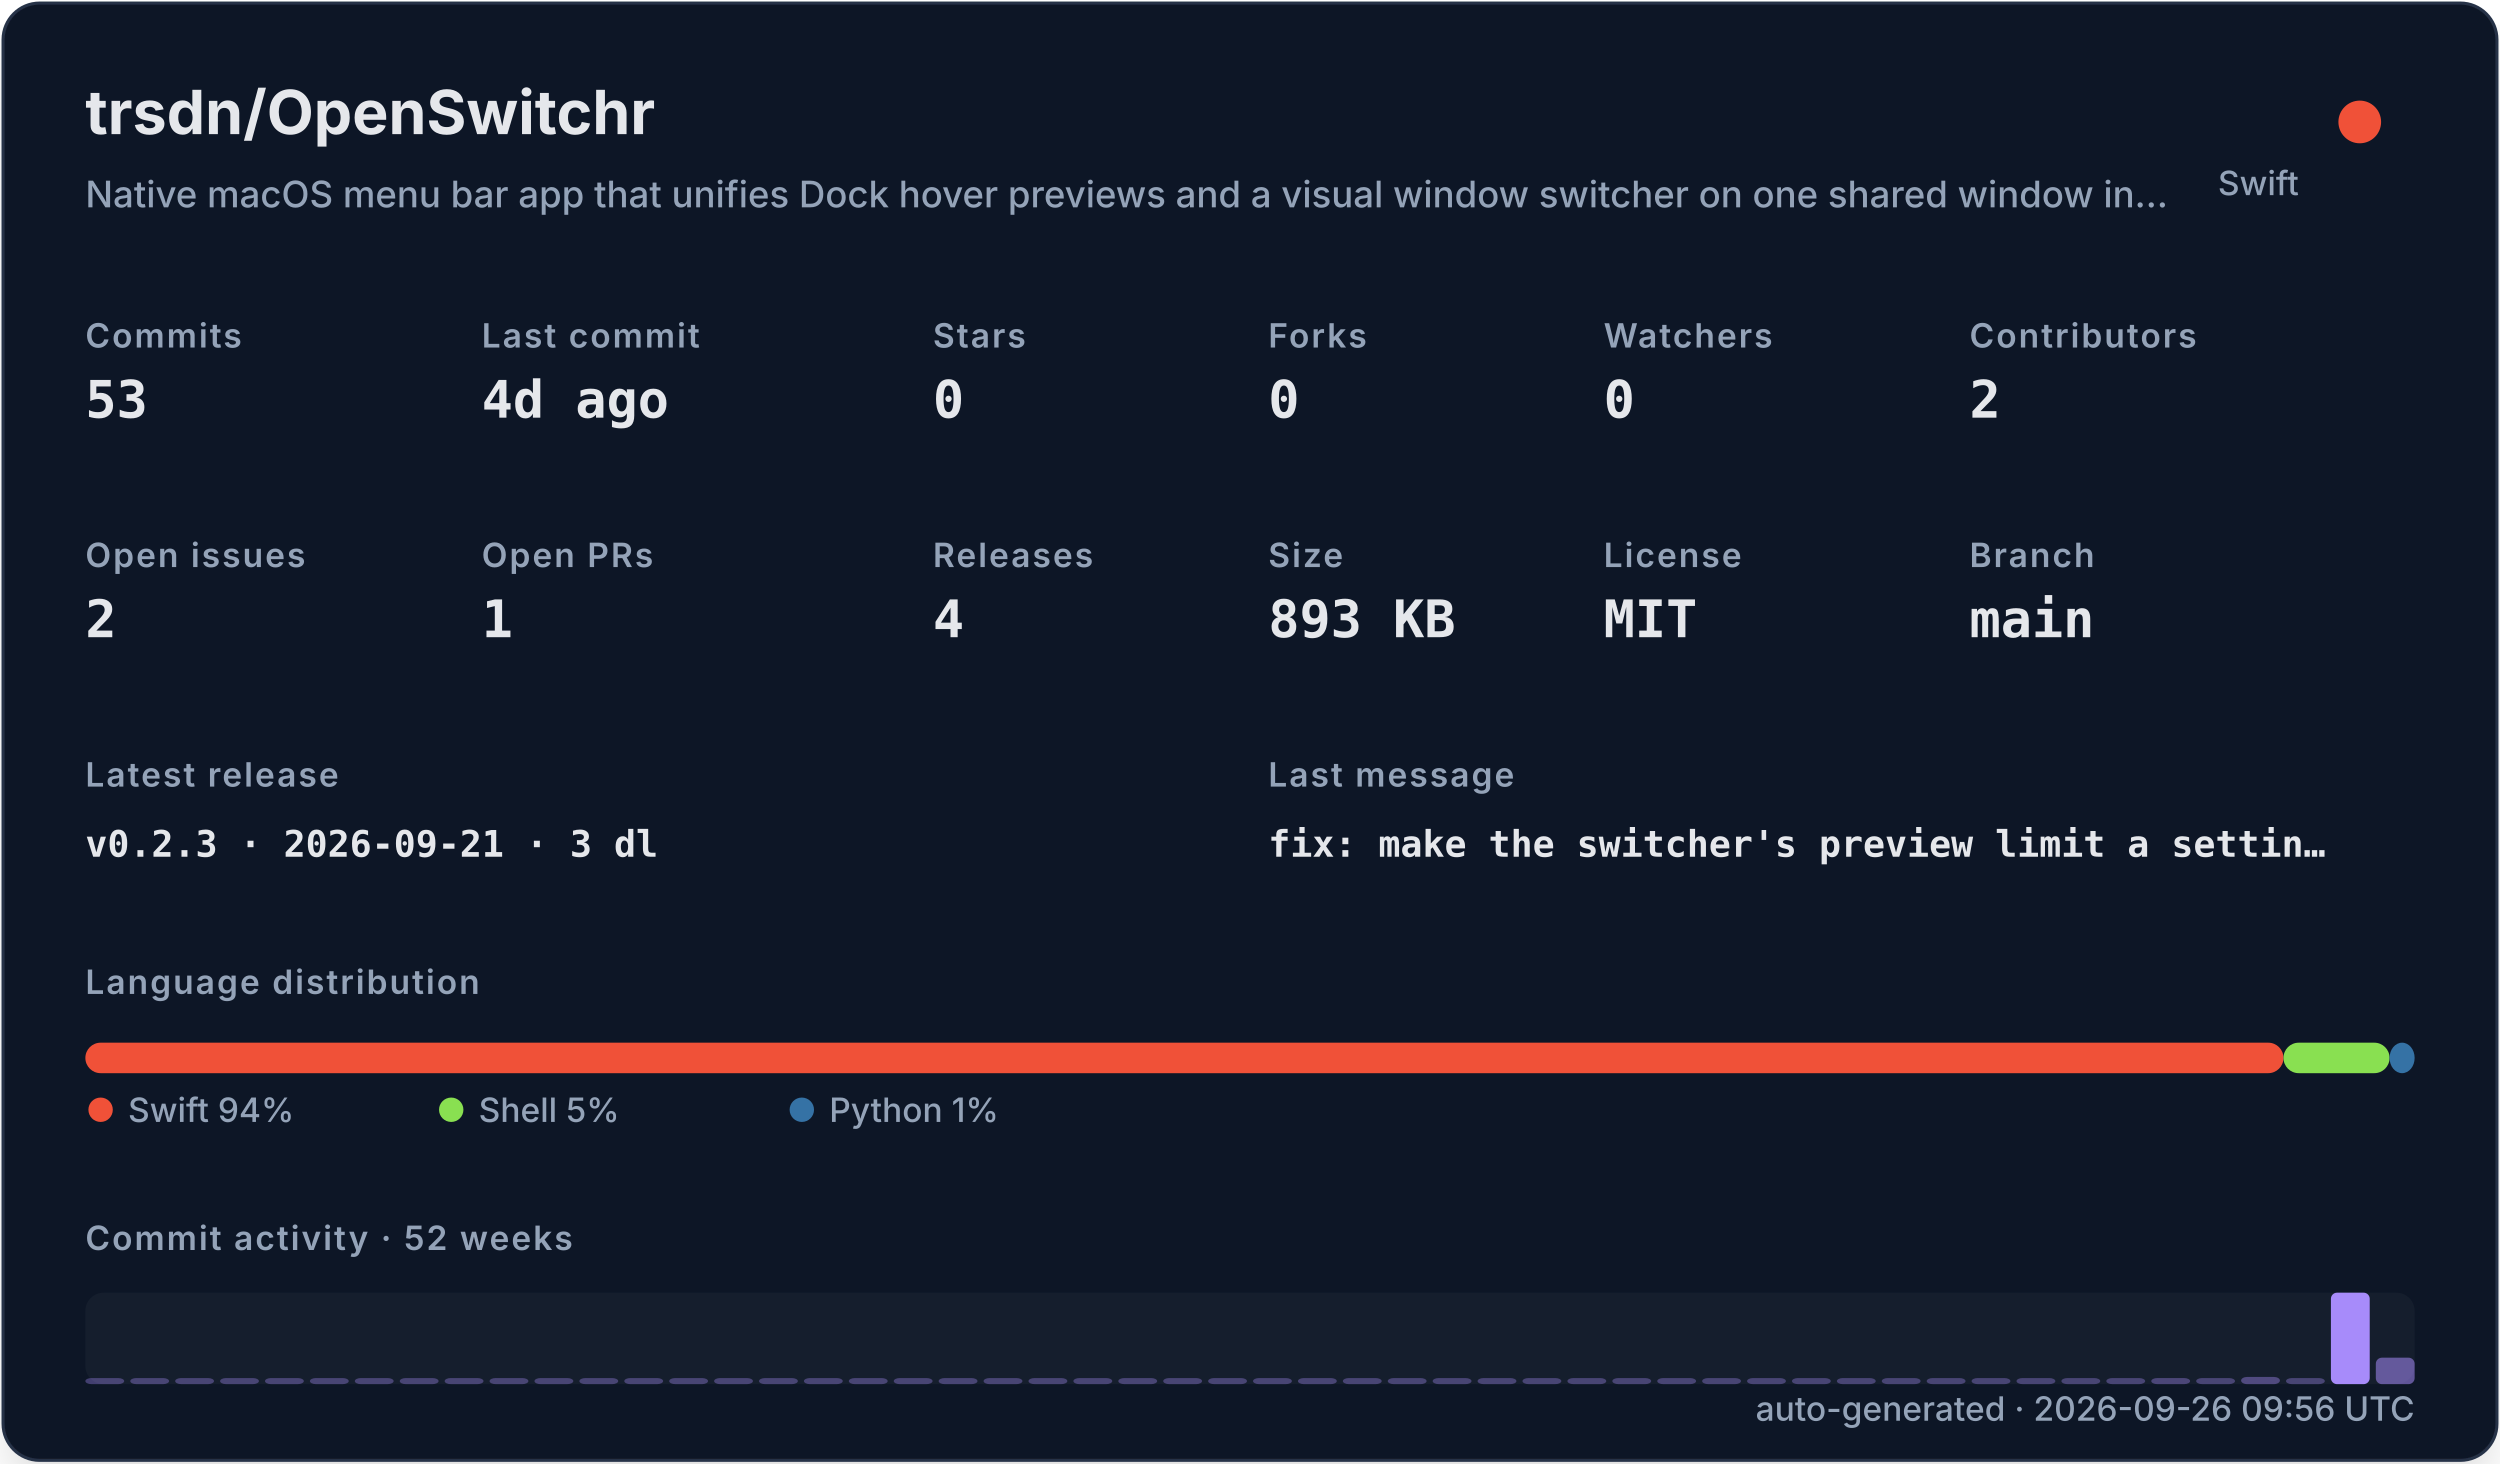
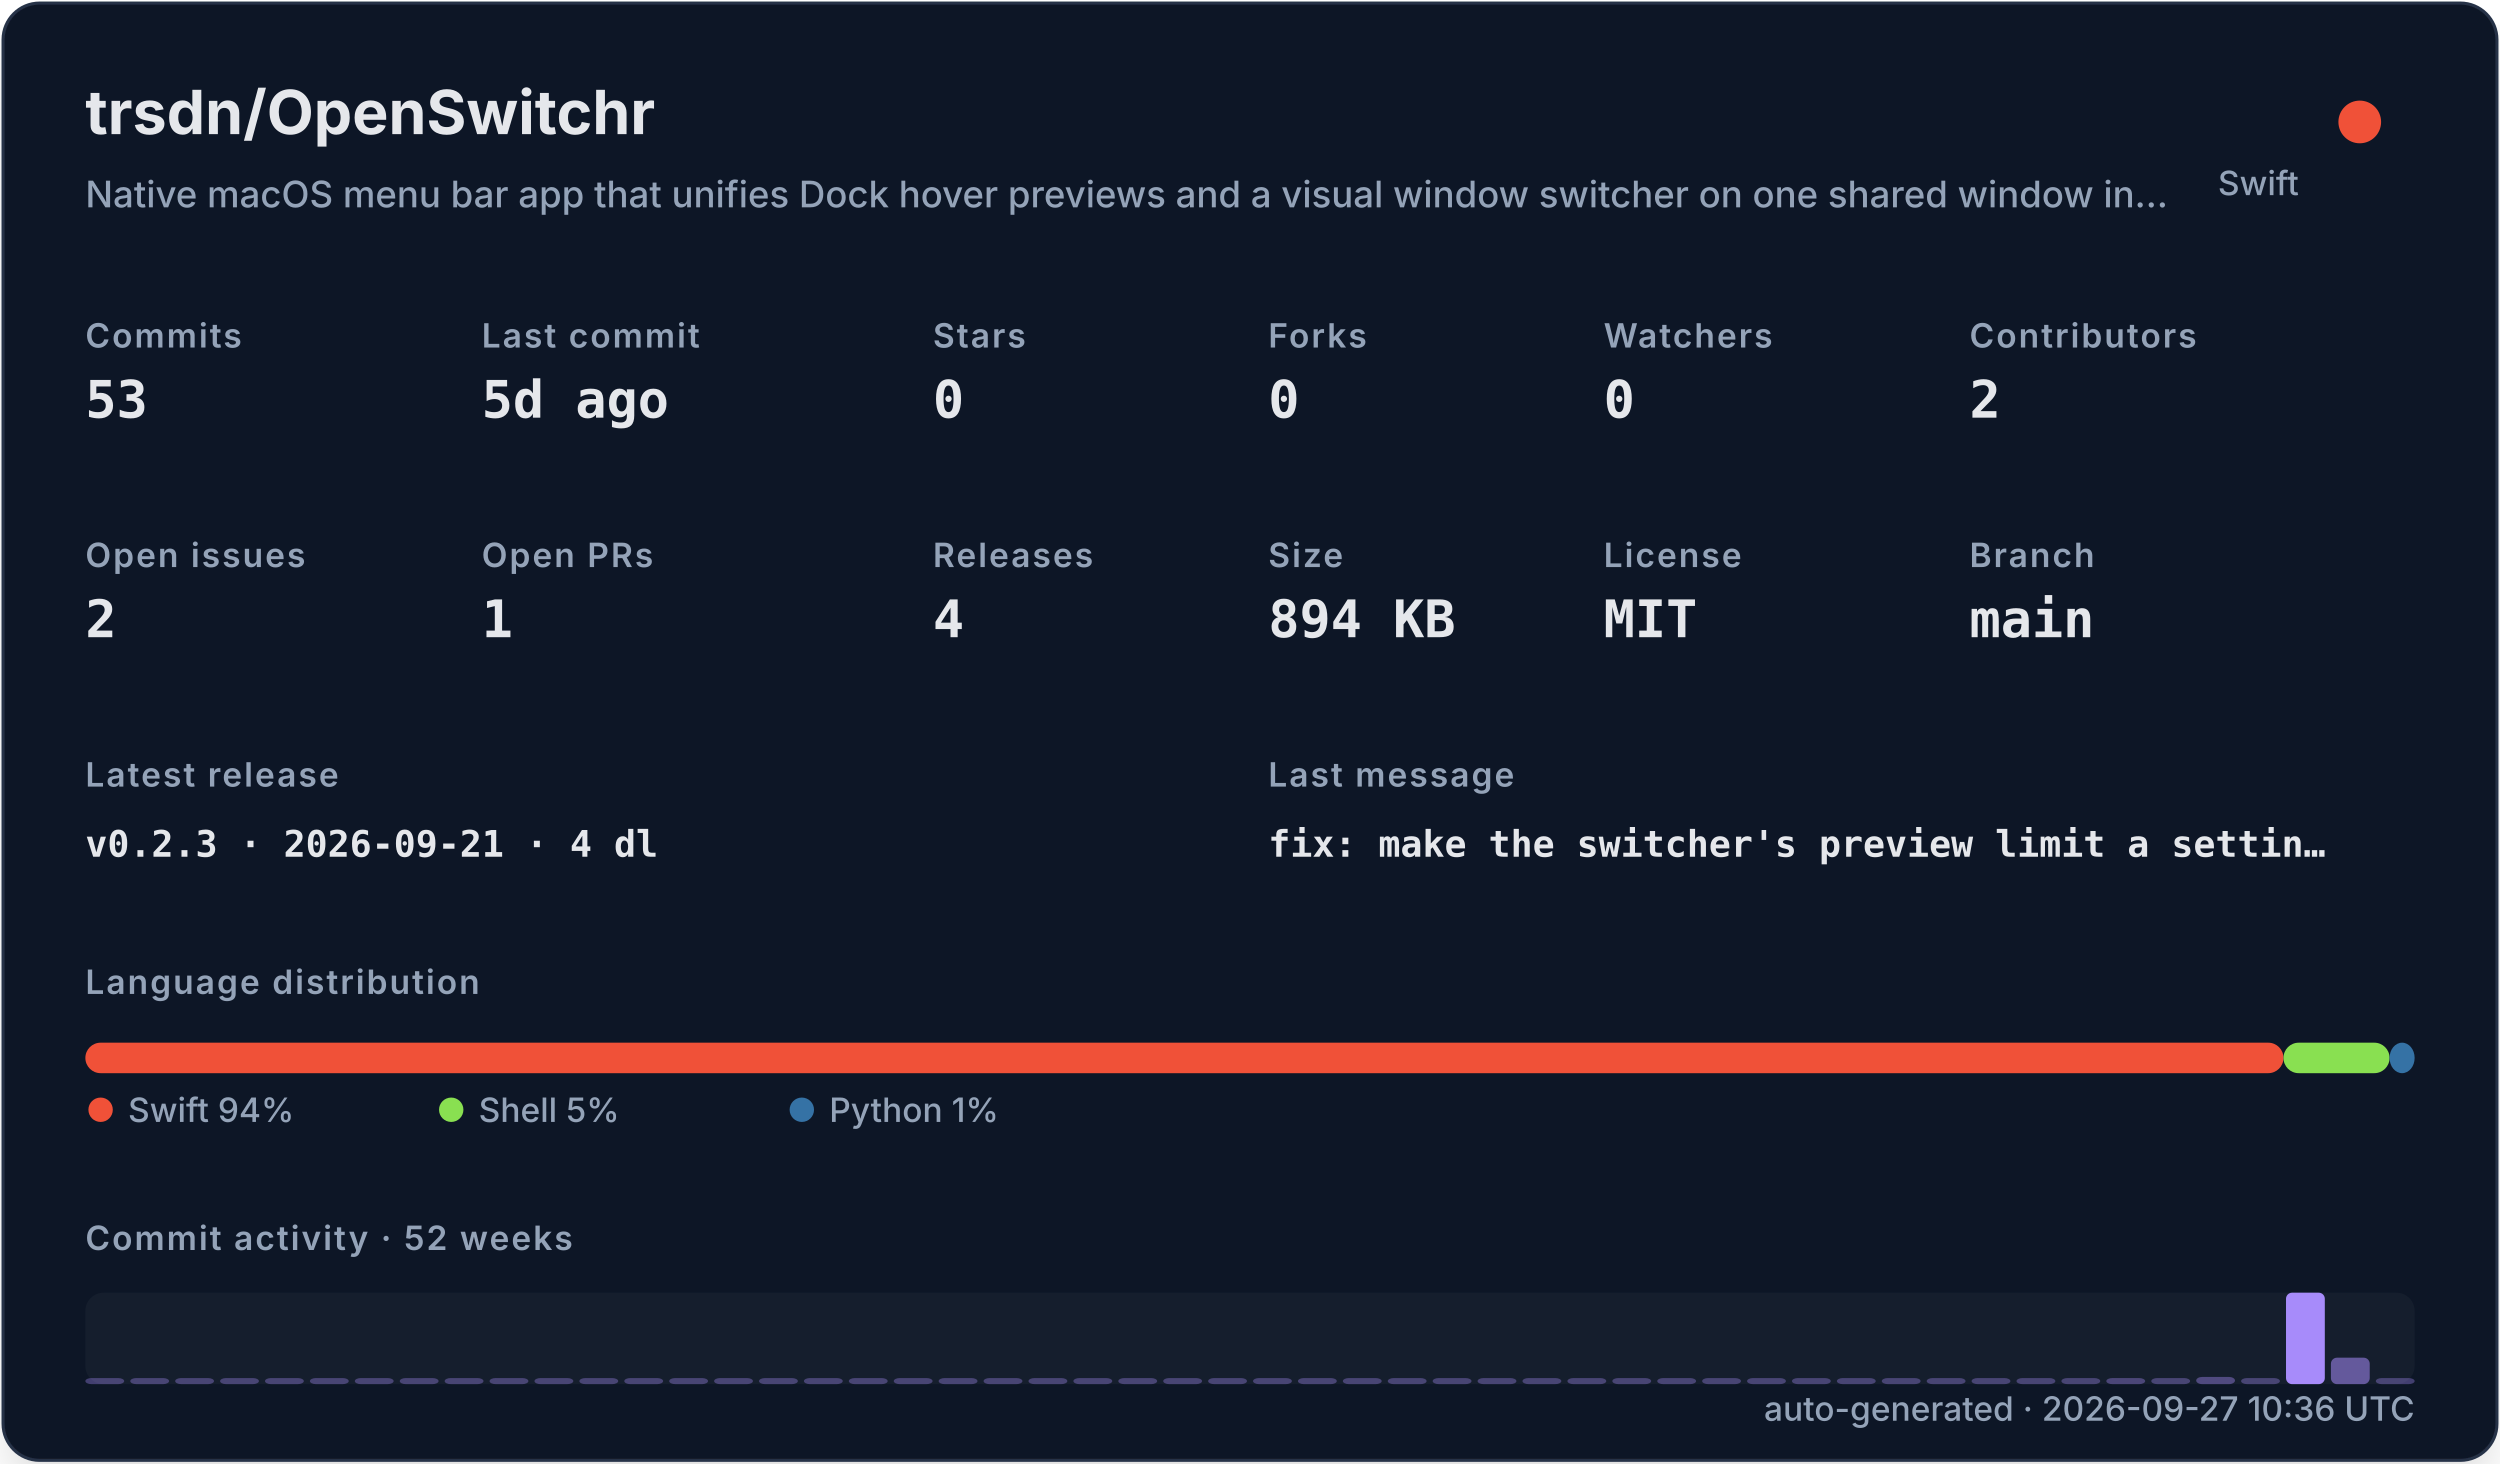
<svg xmlns="http://www.w3.org/2000/svg" width="820" height="480" viewBox="0 0 820 480" role="img">
  <defs>
    <filter id="shadow" x="-10%" y="-10%" width="120%" height="120%">
      <feDropShadow dx="0" dy="8" stdDeviation="10" flood-color="#000000" flood-opacity="0.16" />
    </filter>
    <style>
    .title { font: 700 20px -apple-system,BlinkMacSystemFont,"Segoe UI",sans-serif; fill: #e5e7eb; }
    .subtitle { font: 500 12px -apple-system,BlinkMacSystemFont,"Segoe UI",sans-serif; fill: #94a3b8; }
    .label { font: 600 11px -apple-system,BlinkMacSystemFont,"Segoe UI",sans-serif; fill: #94a3b8; text-transform: uppercase; letter-spacing: .06em; }
    .value { font: 700 17px ui-monospace,SFMono-Regular,Menlo,monospace; fill: #e5e7eb; }
    .small { font: 500 11px -apple-system,BlinkMacSystemFont,"Segoe UI",sans-serif; fill: #94a3b8; }
    .tiny { font: 500 10px -apple-system,BlinkMacSystemFont,"Segoe UI",sans-serif; fill: #94a3b8; }
    .mono { font: 650 12px ui-monospace,SFMono-Regular,Menlo,monospace; fill: #e5e7eb; }
  </style>
  </defs>
  <rect x="1" y="1" width="818" height="478" rx="12" fill="#111827" stroke="#263247" filter="url(#shadow)" />
  <text x="28" y="44" class="title">trsdn/OpenSwitchr</text>
  <text x="28" y="68" class="subtitle">Native macOS menu bar app that unifies Dock hover previews and a visual window switcher on one shared window in…</text>
  <circle cx="774" cy="40" r="7" fill="#F05138" />
  <text x="754" y="64" text-anchor="end" class="small">Swift</text>
  <text x="28" y="114" class="label">Commits</text>
  <text x="28" y="137" class="value">53</text>
  <text x="158" y="114" class="label">Last commit</text>
-   <text x="158" y="137" class="value">4d ago</text>
+   <text x="158" y="137" class="value">5d ago</text>
  <text x="306" y="114" class="label">Stars</text>
  <text x="306" y="137" class="value">0</text>
  <text x="416" y="114" class="label">Forks</text>
  <text x="416" y="137" class="value">0</text>
  <text x="526" y="114" class="label">Watchers</text>
  <text x="526" y="137" class="value">0</text>
  <text x="646" y="114" class="label">Contributors</text>
  <text x="646" y="137" class="value">2</text>
  <text x="28" y="186" class="label">Open issues</text>
  <text x="28" y="209" class="value">2</text>
  <text x="158" y="186" class="label">Open PRs</text>
  <text x="158" y="209" class="value">1</text>
  <text x="306" y="186" class="label">Releases</text>
  <text x="306" y="209" class="value">4</text>
  <text x="416" y="186" class="label">Size</text>
-   <text x="416" y="209" class="value">893 KB</text>
+   <text x="416" y="209" class="value">894 KB</text>
  <text x="526" y="186" class="label">License</text>
  <text x="526" y="209" class="value">MIT</text>
  <text x="646" y="186" class="label">Branch</text>
  <text x="646" y="209" class="value">main</text>
  <text x="28" y="258" class="label">Latest release</text>
-   <text x="28" y="281" class="mono">v0.2.3 · 2026-09-21 · 3 dl</text>
+   <text x="28" y="281" class="mono">v0.2.3 · 2026-09-21 · 4 dl</text>
  <text x="416" y="258" class="label">Last message</text>
  <text x="416" y="281" class="mono">fix: make the switcher's preview limit a settin…</text>
  <text x="28" y="326" class="label">Language distribution</text>
  <rect x="28.00" y="342" width="720.98" height="10" rx="5" fill="#F05138" />
  <rect x="748.98" y="342" width="34.80" height="10" rx="5" fill="#89e051" />
  <rect x="783.78" y="342" width="8.22" height="10" rx="5" fill="#3572A5" />
  <circle cx="33" cy="364" r="4" fill="#F05138" />
  <text x="42" y="368" class="small">Swift 94%</text>
  <circle cx="148" cy="364" r="4" fill="#89e051" />
  <text x="157" y="368" class="small">Shell 5%</text>
  <circle cx="263" cy="364" r="4" fill="#3572A5" />
  <text x="272" y="368" class="small">Python 1%</text>
  <text x="28" y="410" class="label">Commit activity · 52 weeks</text>
  <rect x="28" y="424" width="764" height="30" rx="6" fill="#1f2937" opacity=".42" />
  <rect x="28.00" y="452.00" width="12.73" height="2.00" rx="2" fill="#a78bfa" opacity="0.35" />
  <rect x="42.73" y="452.00" width="12.73" height="2.00" rx="2" fill="#a78bfa" opacity="0.35" />
  <rect x="57.46" y="452.00" width="12.73" height="2.00" rx="2" fill="#a78bfa" opacity="0.35" />
  <rect x="72.19" y="452.00" width="12.73" height="2.00" rx="2" fill="#a78bfa" opacity="0.35" />
  <rect x="86.92" y="452.00" width="12.73" height="2.00" rx="2" fill="#a78bfa" opacity="0.35" />
  <rect x="101.65" y="452.00" width="12.73" height="2.00" rx="2" fill="#a78bfa" opacity="0.35" />
  <rect x="116.38" y="452.00" width="12.73" height="2.00" rx="2" fill="#a78bfa" opacity="0.35" />
  <rect x="131.12" y="452.00" width="12.73" height="2.00" rx="2" fill="#a78bfa" opacity="0.35" />
  <rect x="145.85" y="452.00" width="12.73" height="2.00" rx="2" fill="#a78bfa" opacity="0.35" />
  <rect x="160.58" y="452.00" width="12.73" height="2.00" rx="2" fill="#a78bfa" opacity="0.35" />
  <rect x="175.31" y="452.00" width="12.73" height="2.00" rx="2" fill="#a78bfa" opacity="0.35" />
  <rect x="190.04" y="452.00" width="12.73" height="2.00" rx="2" fill="#a78bfa" opacity="0.35" />
  <rect x="204.77" y="452.00" width="12.73" height="2.00" rx="2" fill="#a78bfa" opacity="0.35" />
  <rect x="219.50" y="452.00" width="12.73" height="2.00" rx="2" fill="#a78bfa" opacity="0.35" />
  <rect x="234.23" y="452.00" width="12.73" height="2.00" rx="2" fill="#a78bfa" opacity="0.35" />
  <rect x="248.96" y="452.00" width="12.73" height="2.00" rx="2" fill="#a78bfa" opacity="0.35" />
  <rect x="263.69" y="452.00" width="12.73" height="2.00" rx="2" fill="#a78bfa" opacity="0.35" />
  <rect x="278.42" y="452.00" width="12.73" height="2.00" rx="2" fill="#a78bfa" opacity="0.35" />
  <rect x="293.15" y="452.00" width="12.73" height="2.00" rx="2" fill="#a78bfa" opacity="0.35" />
  <rect x="307.88" y="452.00" width="12.73" height="2.00" rx="2" fill="#a78bfa" opacity="0.35" />
  <rect x="322.62" y="452.00" width="12.73" height="2.00" rx="2" fill="#a78bfa" opacity="0.35" />
  <rect x="337.35" y="452.00" width="12.73" height="2.00" rx="2" fill="#a78bfa" opacity="0.35" />
  <rect x="352.08" y="452.00" width="12.73" height="2.00" rx="2" fill="#a78bfa" opacity="0.35" />
  <rect x="366.81" y="452.00" width="12.73" height="2.00" rx="2" fill="#a78bfa" opacity="0.35" />
  <rect x="381.54" y="452.00" width="12.73" height="2.00" rx="2" fill="#a78bfa" opacity="0.35" />
  <rect x="396.27" y="452.00" width="12.73" height="2.00" rx="2" fill="#a78bfa" opacity="0.35" />
  <rect x="411.00" y="452.00" width="12.73" height="2.00" rx="2" fill="#a78bfa" opacity="0.35" />
  <rect x="425.73" y="452.00" width="12.73" height="2.00" rx="2" fill="#a78bfa" opacity="0.35" />
  <rect x="440.46" y="452.00" width="12.73" height="2.00" rx="2" fill="#a78bfa" opacity="0.35" />
  <rect x="455.19" y="452.00" width="12.73" height="2.00" rx="2" fill="#a78bfa" opacity="0.35" />
  <rect x="469.92" y="452.00" width="12.73" height="2.00" rx="2" fill="#a78bfa" opacity="0.35" />
  <rect x="484.65" y="452.00" width="12.73" height="2.00" rx="2" fill="#a78bfa" opacity="0.35" />
  <rect x="499.38" y="452.00" width="12.73" height="2.00" rx="2" fill="#a78bfa" opacity="0.35" />
  <rect x="514.12" y="452.00" width="12.73" height="2.00" rx="2" fill="#a78bfa" opacity="0.35" />
  <rect x="528.85" y="452.00" width="12.73" height="2.00" rx="2" fill="#a78bfa" opacity="0.35" />
  <rect x="543.58" y="452.00" width="12.73" height="2.00" rx="2" fill="#a78bfa" opacity="0.35" />
  <rect x="558.31" y="452.00" width="12.73" height="2.00" rx="2" fill="#a78bfa" opacity="0.35" />
  <rect x="573.04" y="452.00" width="12.73" height="2.00" rx="2" fill="#a78bfa" opacity="0.35" />
  <rect x="587.77" y="452.00" width="12.73" height="2.00" rx="2" fill="#a78bfa" opacity="0.35" />
  <rect x="602.50" y="452.00" width="12.73" height="2.00" rx="2" fill="#a78bfa" opacity="0.35" />
  <rect x="617.23" y="452.00" width="12.73" height="2.00" rx="2" fill="#a78bfa" opacity="0.35" />
  <rect x="631.96" y="452.00" width="12.73" height="2.00" rx="2" fill="#a78bfa" opacity="0.35" />
  <rect x="646.69" y="452.00" width="12.73" height="2.00" rx="2" fill="#a78bfa" opacity="0.35" />
  <rect x="661.42" y="452.00" width="12.73" height="2.00" rx="2" fill="#a78bfa" opacity="0.35" />
  <rect x="676.15" y="452.00" width="12.73" height="2.00" rx="2" fill="#a78bfa" opacity="0.35" />
-   <rect x="690.88" y="452.00" width="12.73" height="2.00" rx="2" fill="#a78bfa" opacity="0.35" />
-   <rect x="705.62" y="452.00" width="12.73" height="2.00" rx="2" fill="#a78bfa" opacity="0.37" />
-   <rect x="720.35" y="452.00" width="12.73" height="2.00" rx="2" fill="#a78bfa" opacity="0.35" />
-   <rect x="735.08" y="451.63" width="12.73" height="2.37" rx="2" fill="#a78bfa" opacity="0.40" />
-   <rect x="749.81" y="452.00" width="12.73" height="2.00" rx="2" fill="#a78bfa" opacity="0.35" />
-   <rect x="764.54" y="424.00" width="12.73" height="30.00" rx="2" fill="#a78bfa" opacity="1.00" />
-   <rect x="779.27" y="445.32" width="12.73" height="8.68" rx="2" fill="#a78bfa" opacity="0.54" />
-   <text x="792" y="466" text-anchor="end" class="small">auto-generated · 2026-09-26 09:56 UTC</text>
+   <rect x="690.88" y="452.00" width="12.73" height="2.00" rx="2" fill="#a78bfa" opacity="0.37" />
+   <rect x="705.62" y="452.00" width="12.73" height="2.00" rx="2" fill="#a78bfa" opacity="0.35" />
+   <rect x="720.35" y="451.63" width="12.73" height="2.37" rx="2" fill="#a78bfa" opacity="0.40" />
+   <rect x="735.08" y="452.00" width="12.73" height="2.00" rx="2" fill="#a78bfa" opacity="0.35" />
+   <rect x="749.81" y="424.00" width="12.73" height="30.00" rx="2" fill="#a78bfa" opacity="1.00" />
+   <rect x="764.54" y="445.32" width="12.73" height="8.68" rx="2" fill="#a78bfa" opacity="0.54" />
+   <rect x="779.27" y="452.00" width="12.73" height="2.00" rx="2" fill="#a78bfa" opacity="0.35" />
+   <text x="792" y="466" text-anchor="end" class="small">auto-generated · 2026-09-27 10:36 UTC</text>
</svg>
